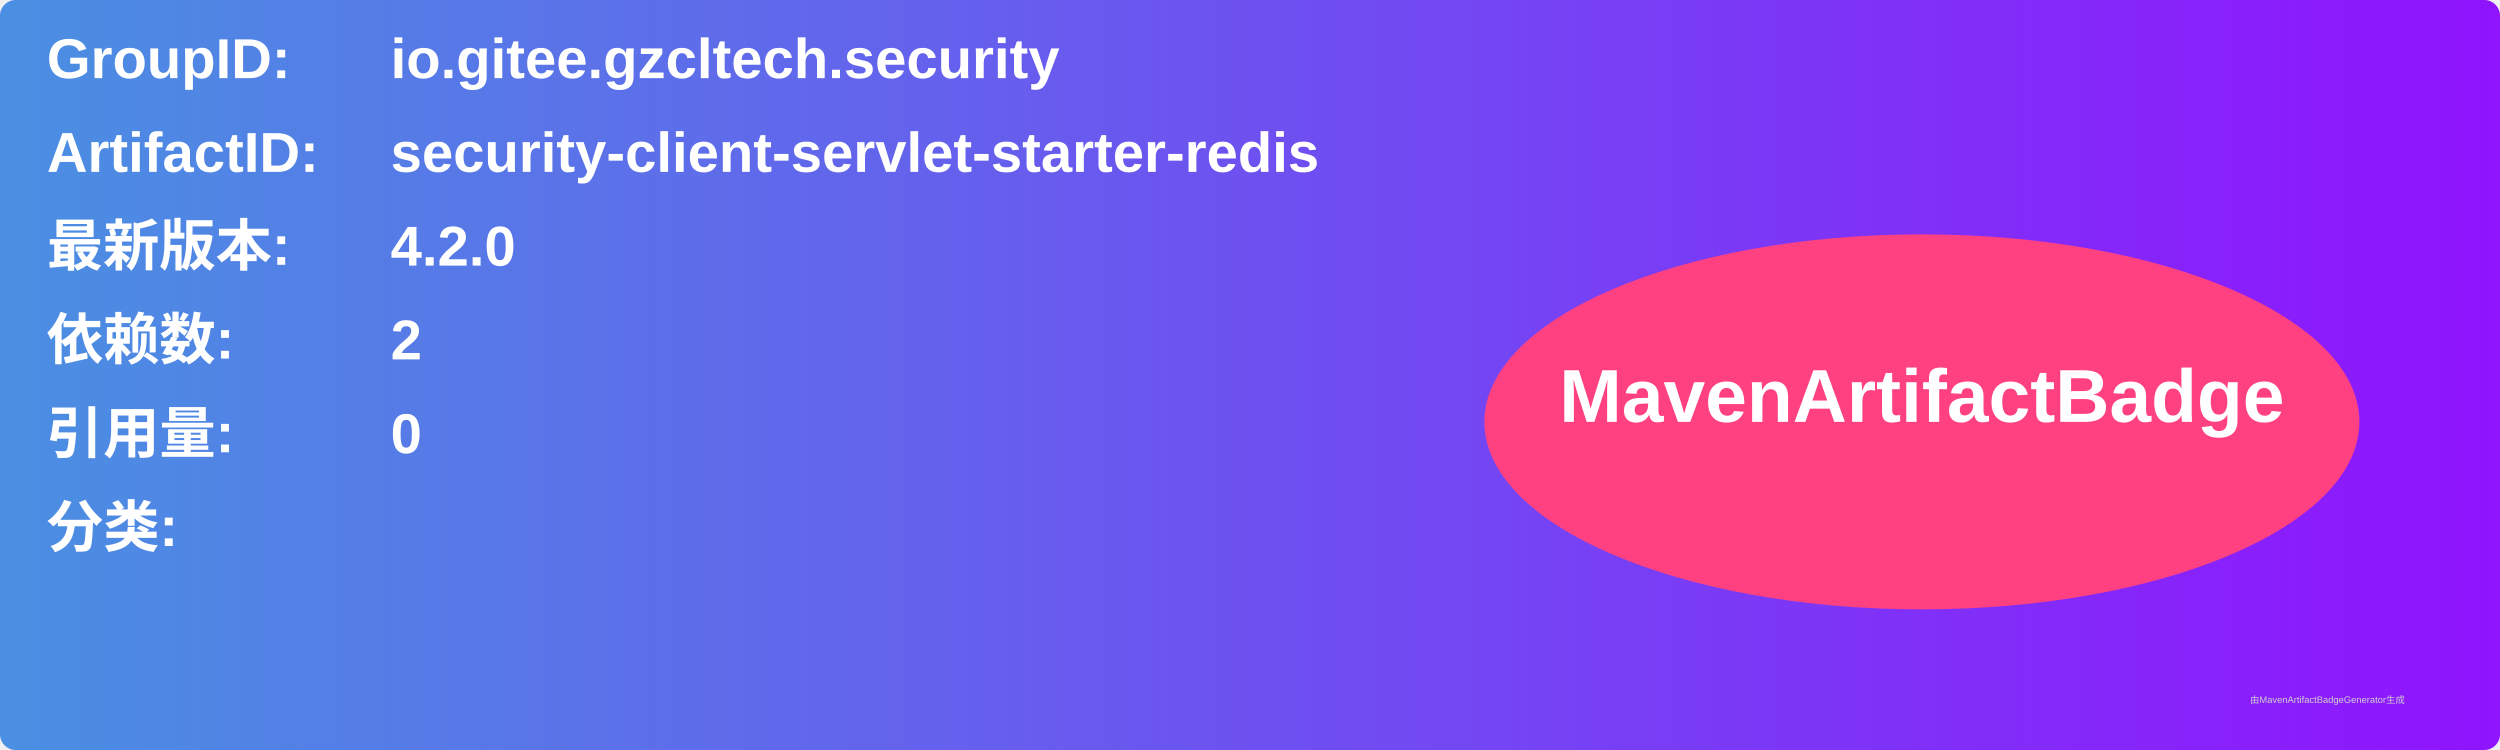
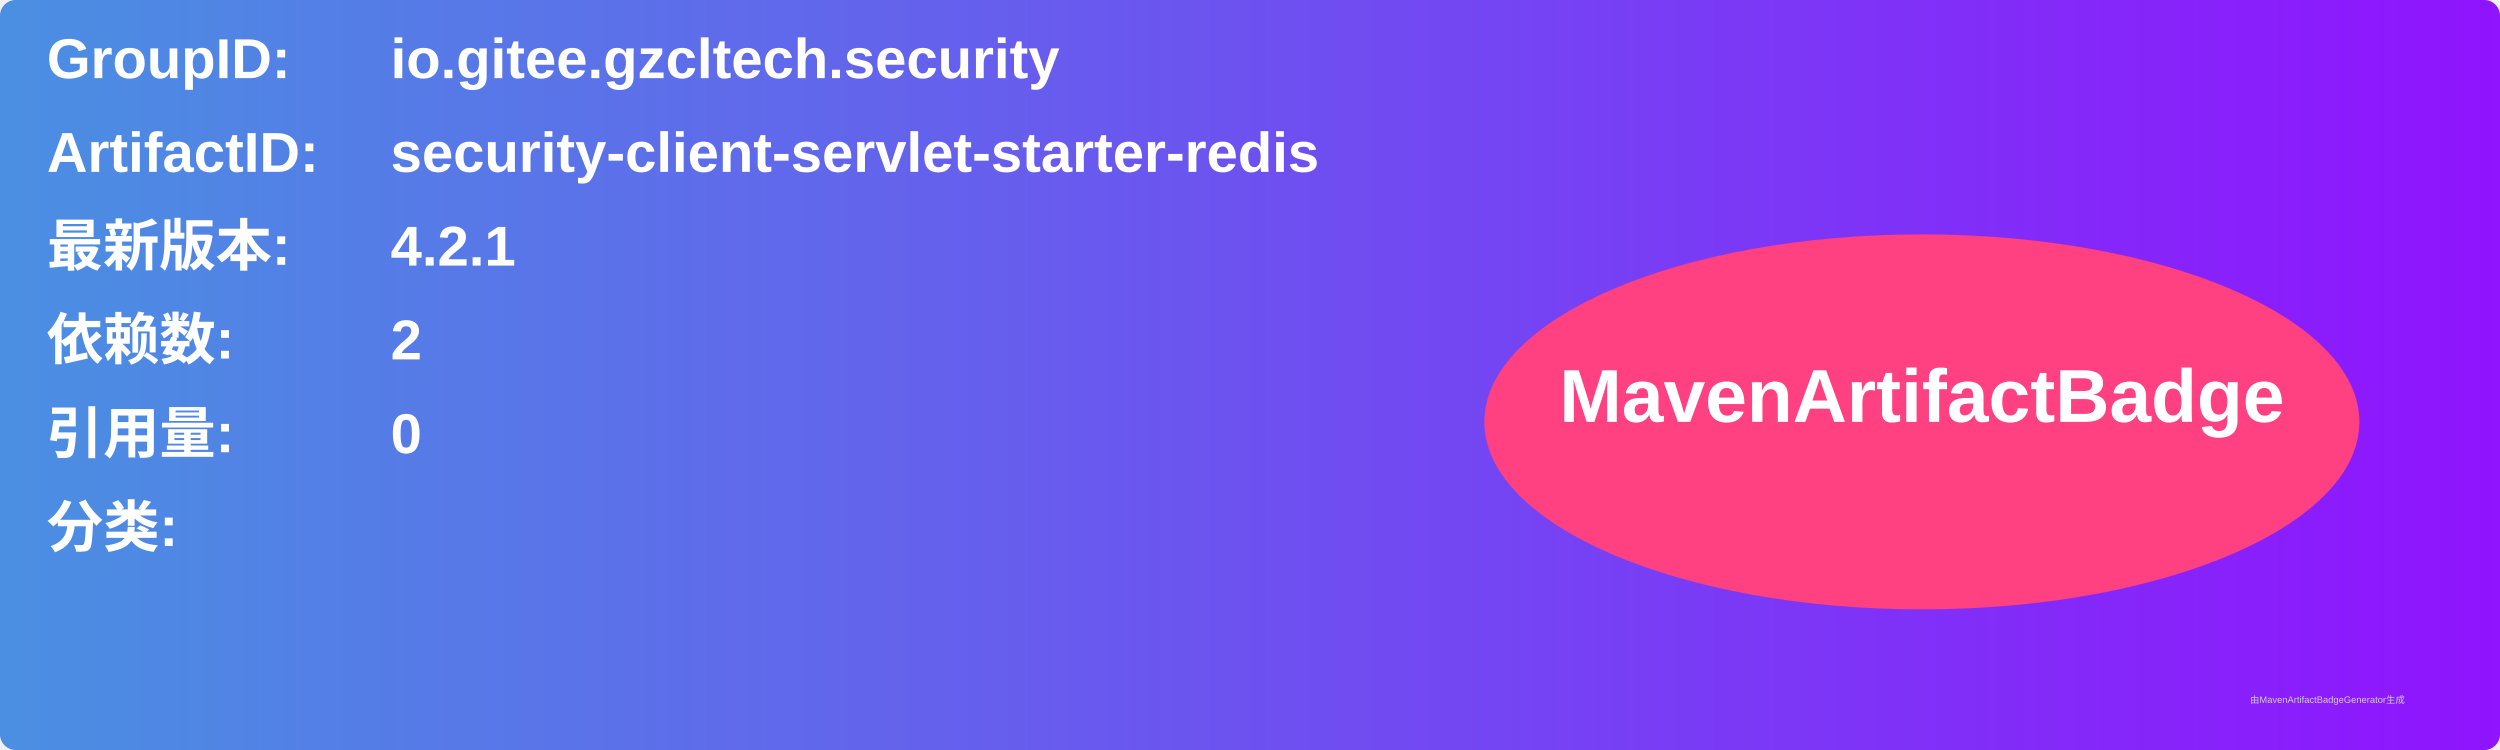
<svg xmlns="http://www.w3.org/2000/svg" width="800" height="240" viewBox="0 0 800 240">
  <linearGradient id="grad" x1="0%" y1="0%" x2="100%" y2="0%">
    <stop offset="0%" stop-color="#4a90e2" />
    <stop offset="100%" stop-color="#9013fe" />
  </linearGradient>
  <rect width="100%" height="100%" rx="5" ry="5" fill="url(#grad)" />
  <g transform="translate(15, 15)">
    <text x="0" y="10" font-family="Arial" font-size="18" fill="white" font-weight="bold" width="260">GroupID:</text>
    <text x="110" y="10" font-family="Arial" font-size="18" fill="white" font-weight="bold" width="460">io.gitee.gzcltech.security</text>
    <text x="0" y="40" font-family="Arial" font-size="18" fill="white" font-weight="bold" width="260">ArtifactID:</text>
    <text x="110" y="40" font-family="Arial" font-size="18" fill="white" font-weight="bold" width="460">security-client-servlet-starter-redis</text>
    <text x="0" y="70" font-family="Arial" font-size="18" fill="white" font-weight="bold">最新版本:</text>
    <text x="110" y="70" font-family="Arial" font-size="18" fill="white" font-weight="bold">
-       <tspan font-weight="bold">4.2.0</tspan>
+       <tspan font-weight="bold">4.2.1</tspan>
    </text>
    <text x="0" y="100" font-family="Arial" font-size="18" fill="white" font-weight="bold">依赖数: </text>
    <text x="110" y="100" font-family="Arial" font-size="18" fill="white">
      <tspan font-weight="bold">2</tspan>
    </text>
    <text x="0" y="130" font-family="Arial" font-size="18" fill="white" font-weight="bold">引用量: </text>
    <text x="110" y="130" font-family="Arial" font-size="18" fill="white">
      <tspan font-weight="bold">0</tspan>
    </text>
    <text x="0" y="160" font-family="Arial" font-size="18" fill="white" font-weight="bold">分类:</text>
    <text x="10" y="190" font-family="Arial" font-size="10" fill="white">
      <tspan font-weight="bold" />
    </text>
    <ellipse cx="600" cy="120" rx="140" ry="60" fill="#ff4081" />
    <text x="600" y="120" text-anchor="middle" font-family="Arial" font-size="24" fill="white" font-weight="bold">MavenArtifactBadge</text>
  </g>
  <text x="720" y="225" font-family="Arial" font-size="3" fill="#d0d0d0">由MavenArtifactBadgeGenerator生成</text>
</svg>
